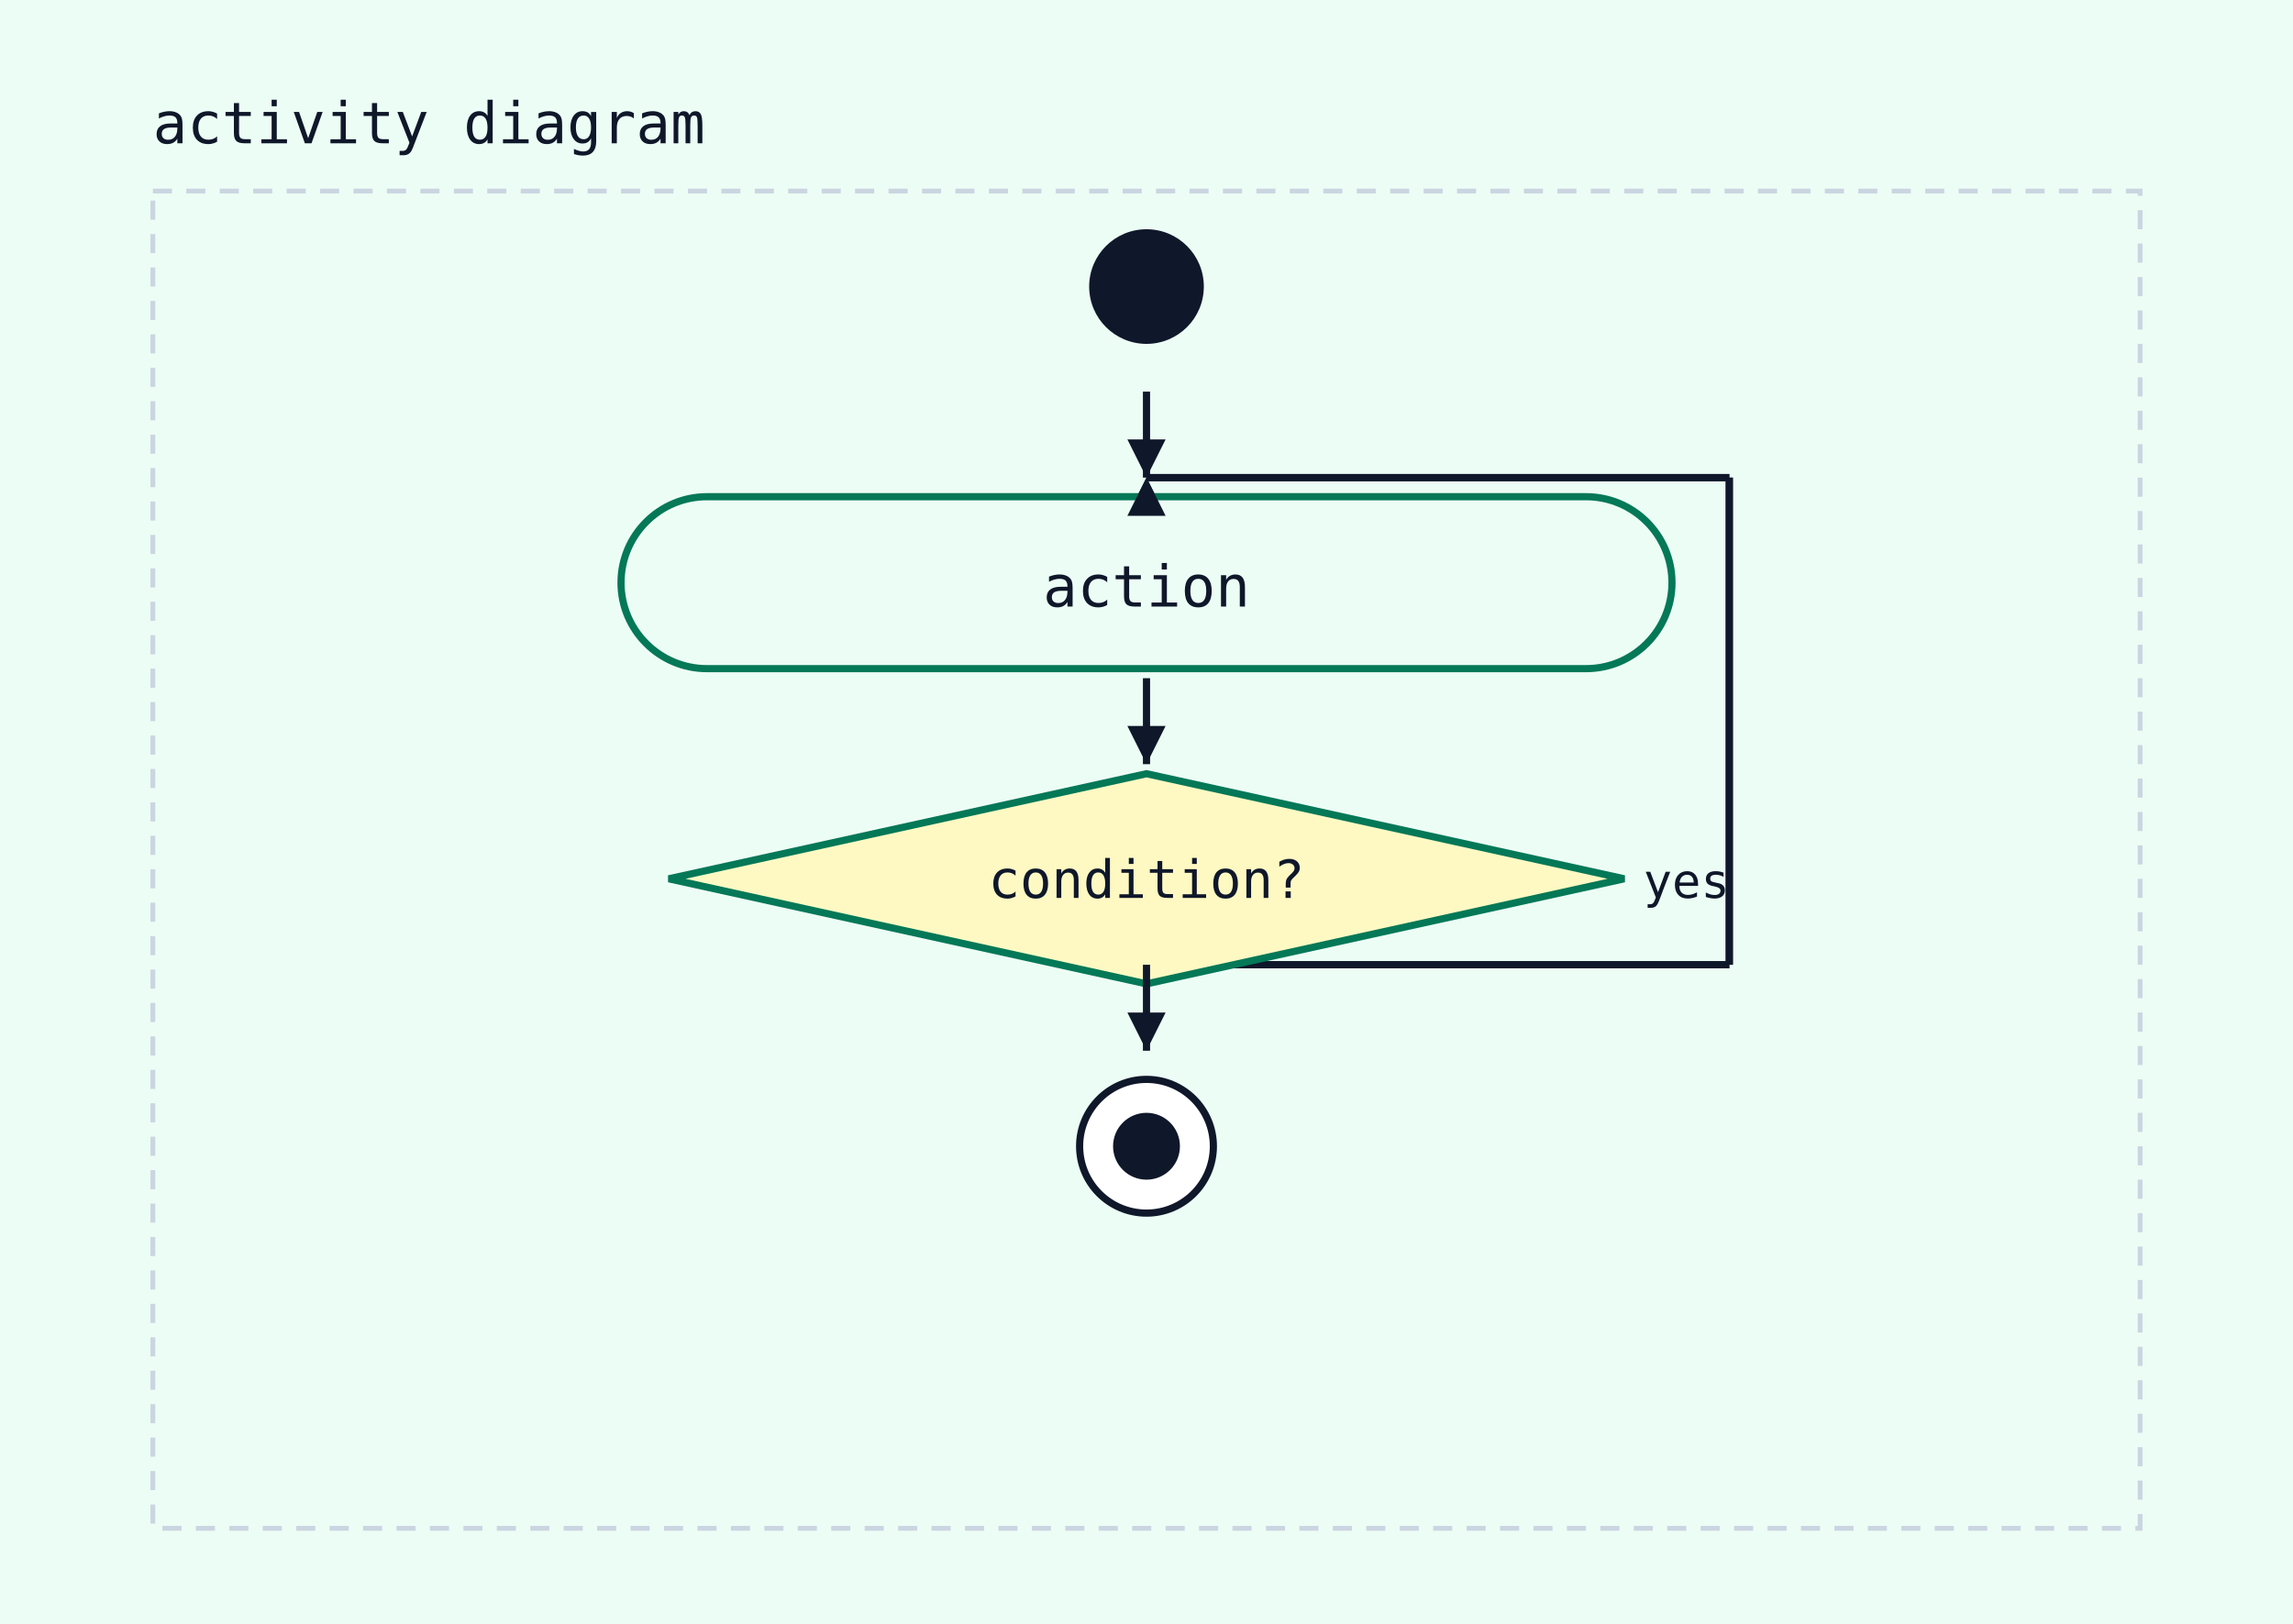
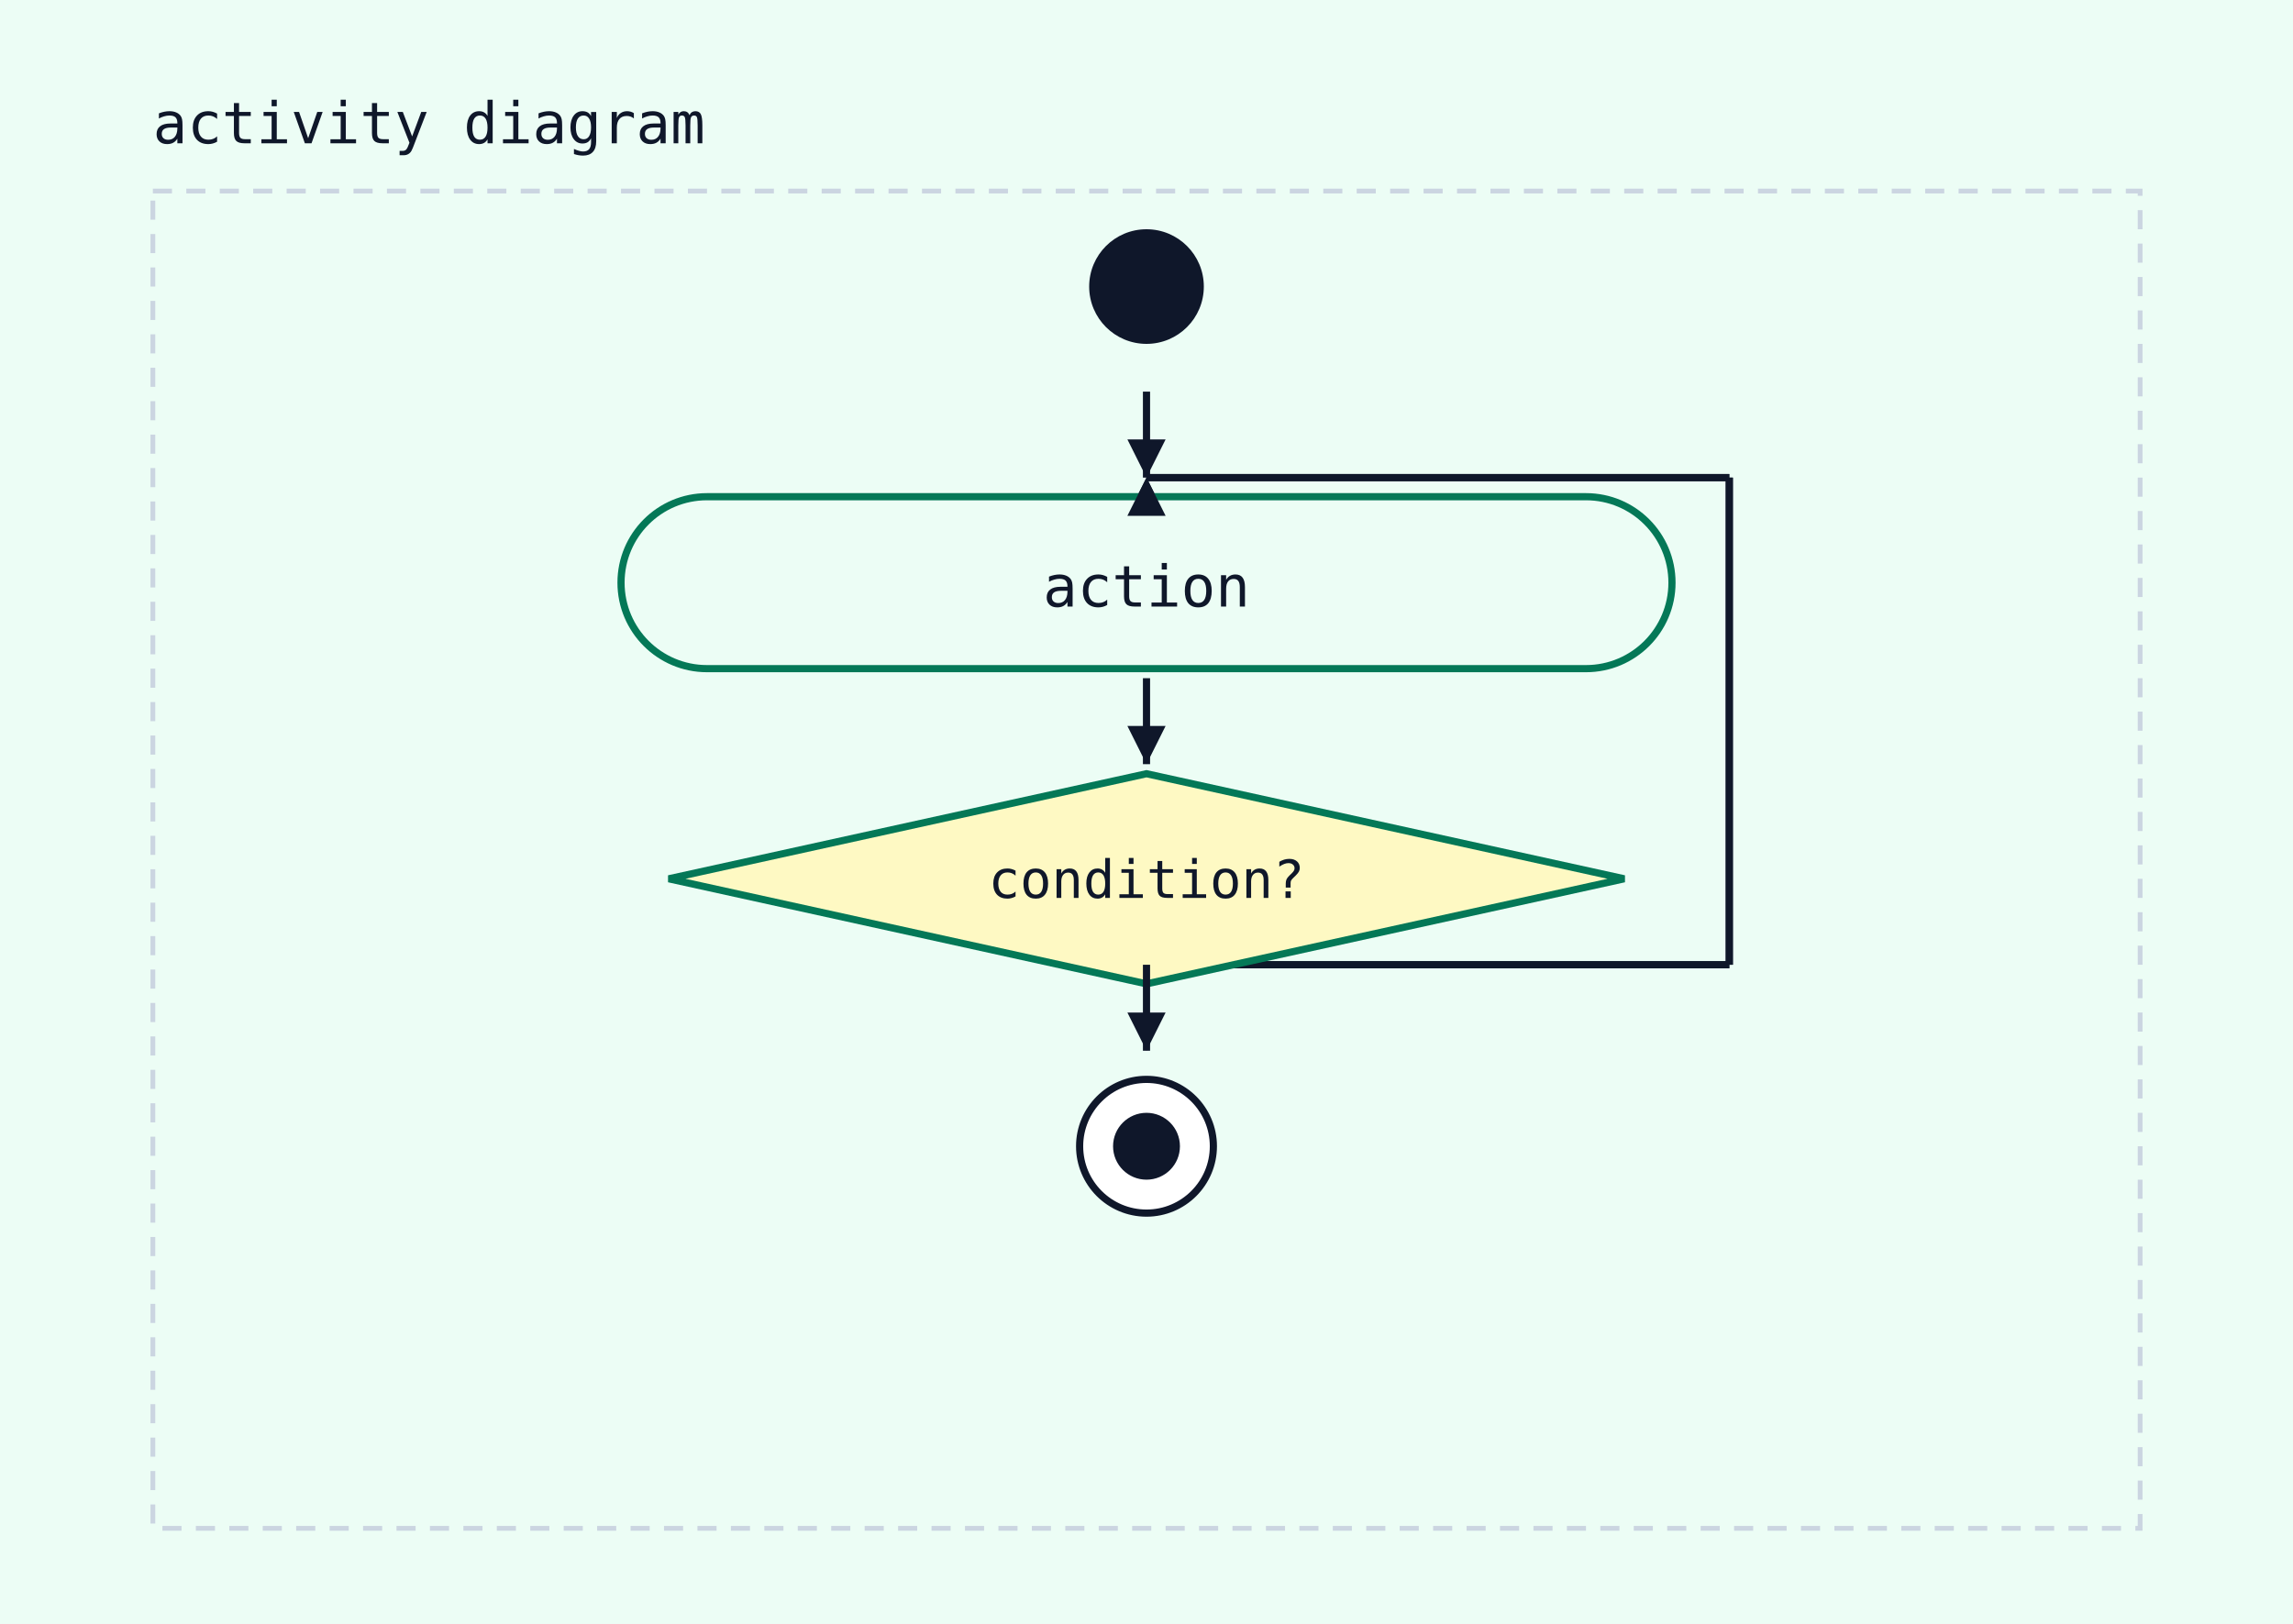
<svg xmlns="http://www.w3.org/2000/svg" width="480" height="340" viewBox="0 0 480 340">
  <rect width="100%" height="100%" fill="#ecfdf5" />
  <text x="32" y="30" font-family="monospace" font-size="12" fill="#0f172a">activity diagram</text>
  <rect x="32" y="40" width="416" height="280" fill="#ecfdf5" stroke="#cbd5e1" stroke-width="1" stroke-dasharray="4 3" />
  <circle cx="240" cy="60" r="12" fill="#0f172a" />
  <line x1="240" y1="202" x2="362" y2="202" stroke="#0f172a" stroke-width="1.5" />
  <line x1="362" y1="202" x2="362" y2="100" stroke="#0f172a" stroke-width="1.5" />
  <line x1="362" y1="100" x2="240" y2="100" stroke="#0f172a" stroke-width="1.5" />
  <polygon points="240,100 236,108 244,108" fill="#0f172a" />
  <rect x="130" y="104" width="220" height="36" rx="18" ry="18" fill="#ecfdf5" stroke="#047857" stroke-width="1.5" />
  <text x="240" y="127" text-anchor="middle" font-family="monospace" font-size="12" fill="#0f172a">action</text>
  <line x1="240" y1="82" x2="240" y2="100" stroke="#0f172a" stroke-width="1.5" />
  <polygon points="240,100 236,92 244,92" fill="#0f172a" />
  <line x1="240" y1="202" x2="362" y2="202" stroke="#0f172a" stroke-width="1.5" />
  <line x1="362" y1="202" x2="362" y2="100" stroke="#0f172a" stroke-width="1.5" />
  <line x1="362" y1="100" x2="240" y2="100" stroke="#0f172a" stroke-width="1.5" />
  <polygon points="240,100 236,108 244,108" fill="#0f172a" />
  <polygon points="240,162 340,184 240,206 140,184" fill="#fef9c3" stroke="#047857" stroke-width="1.5" />
  <text x="240" y="188" text-anchor="middle" font-family="monospace" font-size="11" fill="#0f172a">condition?</text>
-   <text x="344" y="188" text-anchor="start" font-family="monospace" font-size="10" fill="#0f172a">yes</text>
  <line x1="240" y1="142" x2="240" y2="160" stroke="#0f172a" stroke-width="1.5" />
  <polygon points="240,160 236,152 244,152" fill="#0f172a" />
  <circle cx="240" cy="240" r="14" fill="white" stroke="#0f172a" stroke-width="1.5" />
  <circle cx="240" cy="240" r="7" fill="#0f172a" />
  <line x1="240" y1="202" x2="240" y2="220" stroke="#0f172a" stroke-width="1.5" />
  <polygon points="240,220 236,212 244,212" fill="#0f172a" />
</svg>
